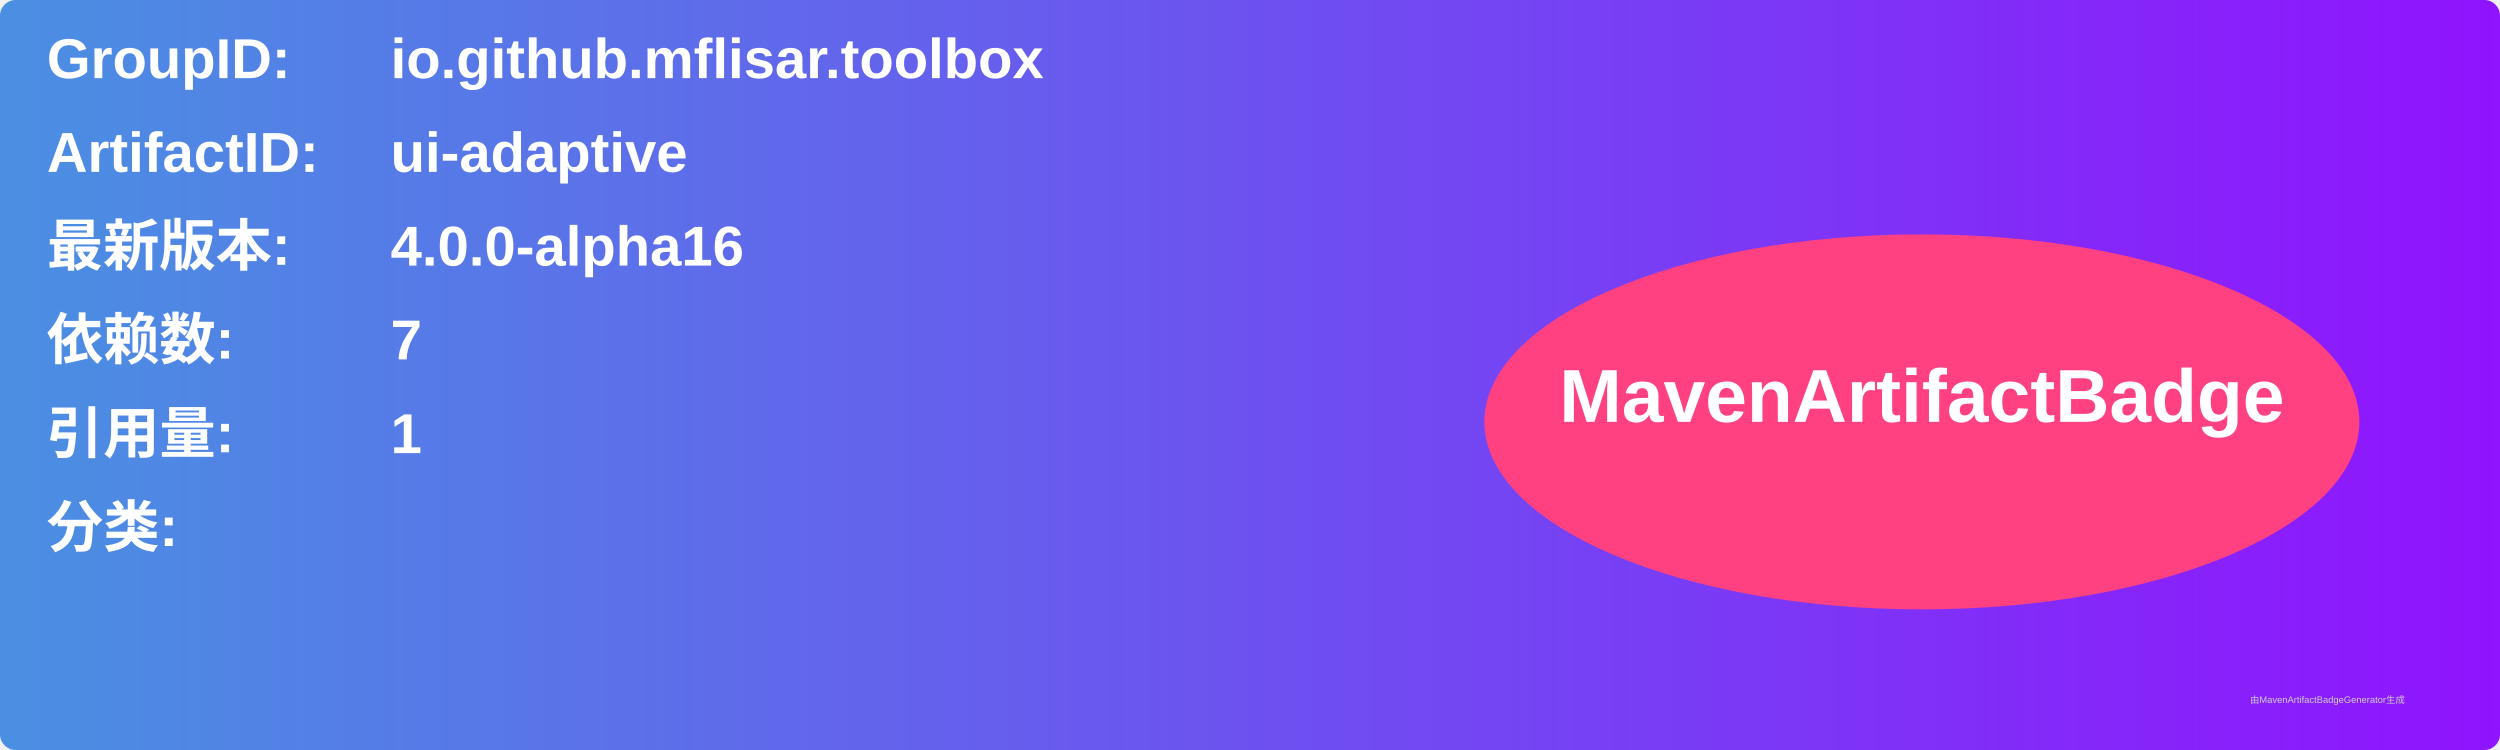
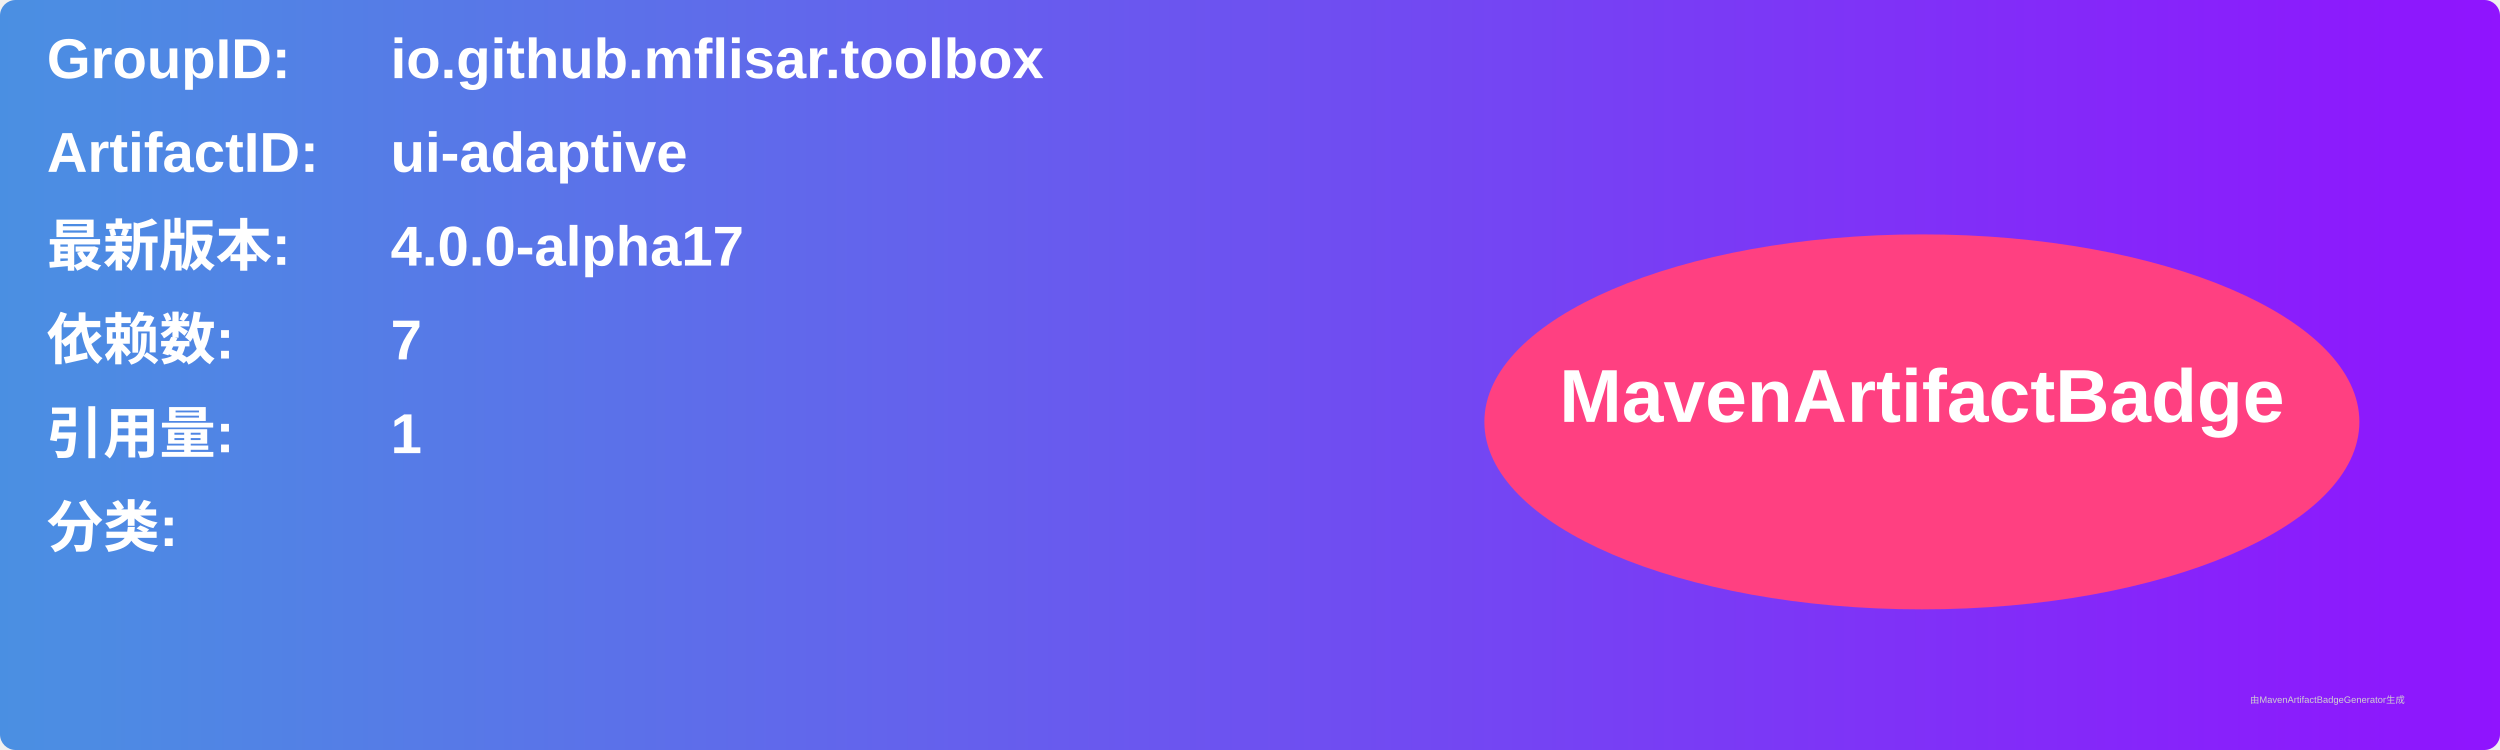
<svg xmlns="http://www.w3.org/2000/svg" width="800" height="240" viewBox="0 0 800 240">
  <linearGradient id="grad" x1="0%" y1="0%" x2="100%" y2="0%">
    <stop offset="0%" stop-color="#4a90e2" />
    <stop offset="100%" stop-color="#9013fe" />
  </linearGradient>
  <rect width="100%" height="100%" rx="5" ry="5" fill="url(#grad)" />
  <g transform="translate(15, 15)">
    <text x="0" y="10" font-family="Arial" font-size="18" fill="white" font-weight="bold" width="260">GroupID:</text>
    <text x="110" y="10" font-family="Arial" font-size="18" fill="white" font-weight="bold" width="460">io.github.mflisar.toolbox</text>
    <text x="0" y="40" font-family="Arial" font-size="18" fill="white" font-weight="bold" width="260">ArtifactID:</text>
    <text x="110" y="40" font-family="Arial" font-size="18" fill="white" font-weight="bold" width="460">ui-adaptive</text>
    <text x="0" y="70" font-family="Arial" font-size="18" fill="white" font-weight="bold">最新版本:</text>
    <text x="110" y="70" font-family="Arial" font-size="18" fill="white" font-weight="bold">
-       <tspan font-weight="bold">4.0.0-alpha16</tspan>
+       <tspan font-weight="bold">4.0.0-alpha17</tspan>
    </text>
    <text x="0" y="100" font-family="Arial" font-size="18" fill="white" font-weight="bold">依赖数: </text>
    <text x="110" y="100" font-family="Arial" font-size="18" fill="white">
      <tspan font-weight="bold">7</tspan>
    </text>
    <text x="0" y="130" font-family="Arial" font-size="18" fill="white" font-weight="bold">引用量: </text>
    <text x="110" y="130" font-family="Arial" font-size="18" fill="white">
      <tspan font-weight="bold">1</tspan>
    </text>
    <text x="0" y="160" font-family="Arial" font-size="18" fill="white" font-weight="bold">分类:</text>
    <text x="10" y="190" font-family="Arial" font-size="10" fill="white">
      <tspan font-weight="bold" />
    </text>
    <ellipse cx="600" cy="120" rx="140" ry="60" fill="#ff4081" />
    <text x="600" y="120" text-anchor="middle" font-family="Arial" font-size="24" fill="white" font-weight="bold">MavenArtifactBadge</text>
  </g>
  <text x="720" y="225" font-family="Arial" font-size="3" fill="#d0d0d0">由MavenArtifactBadgeGenerator生成</text>
</svg>
